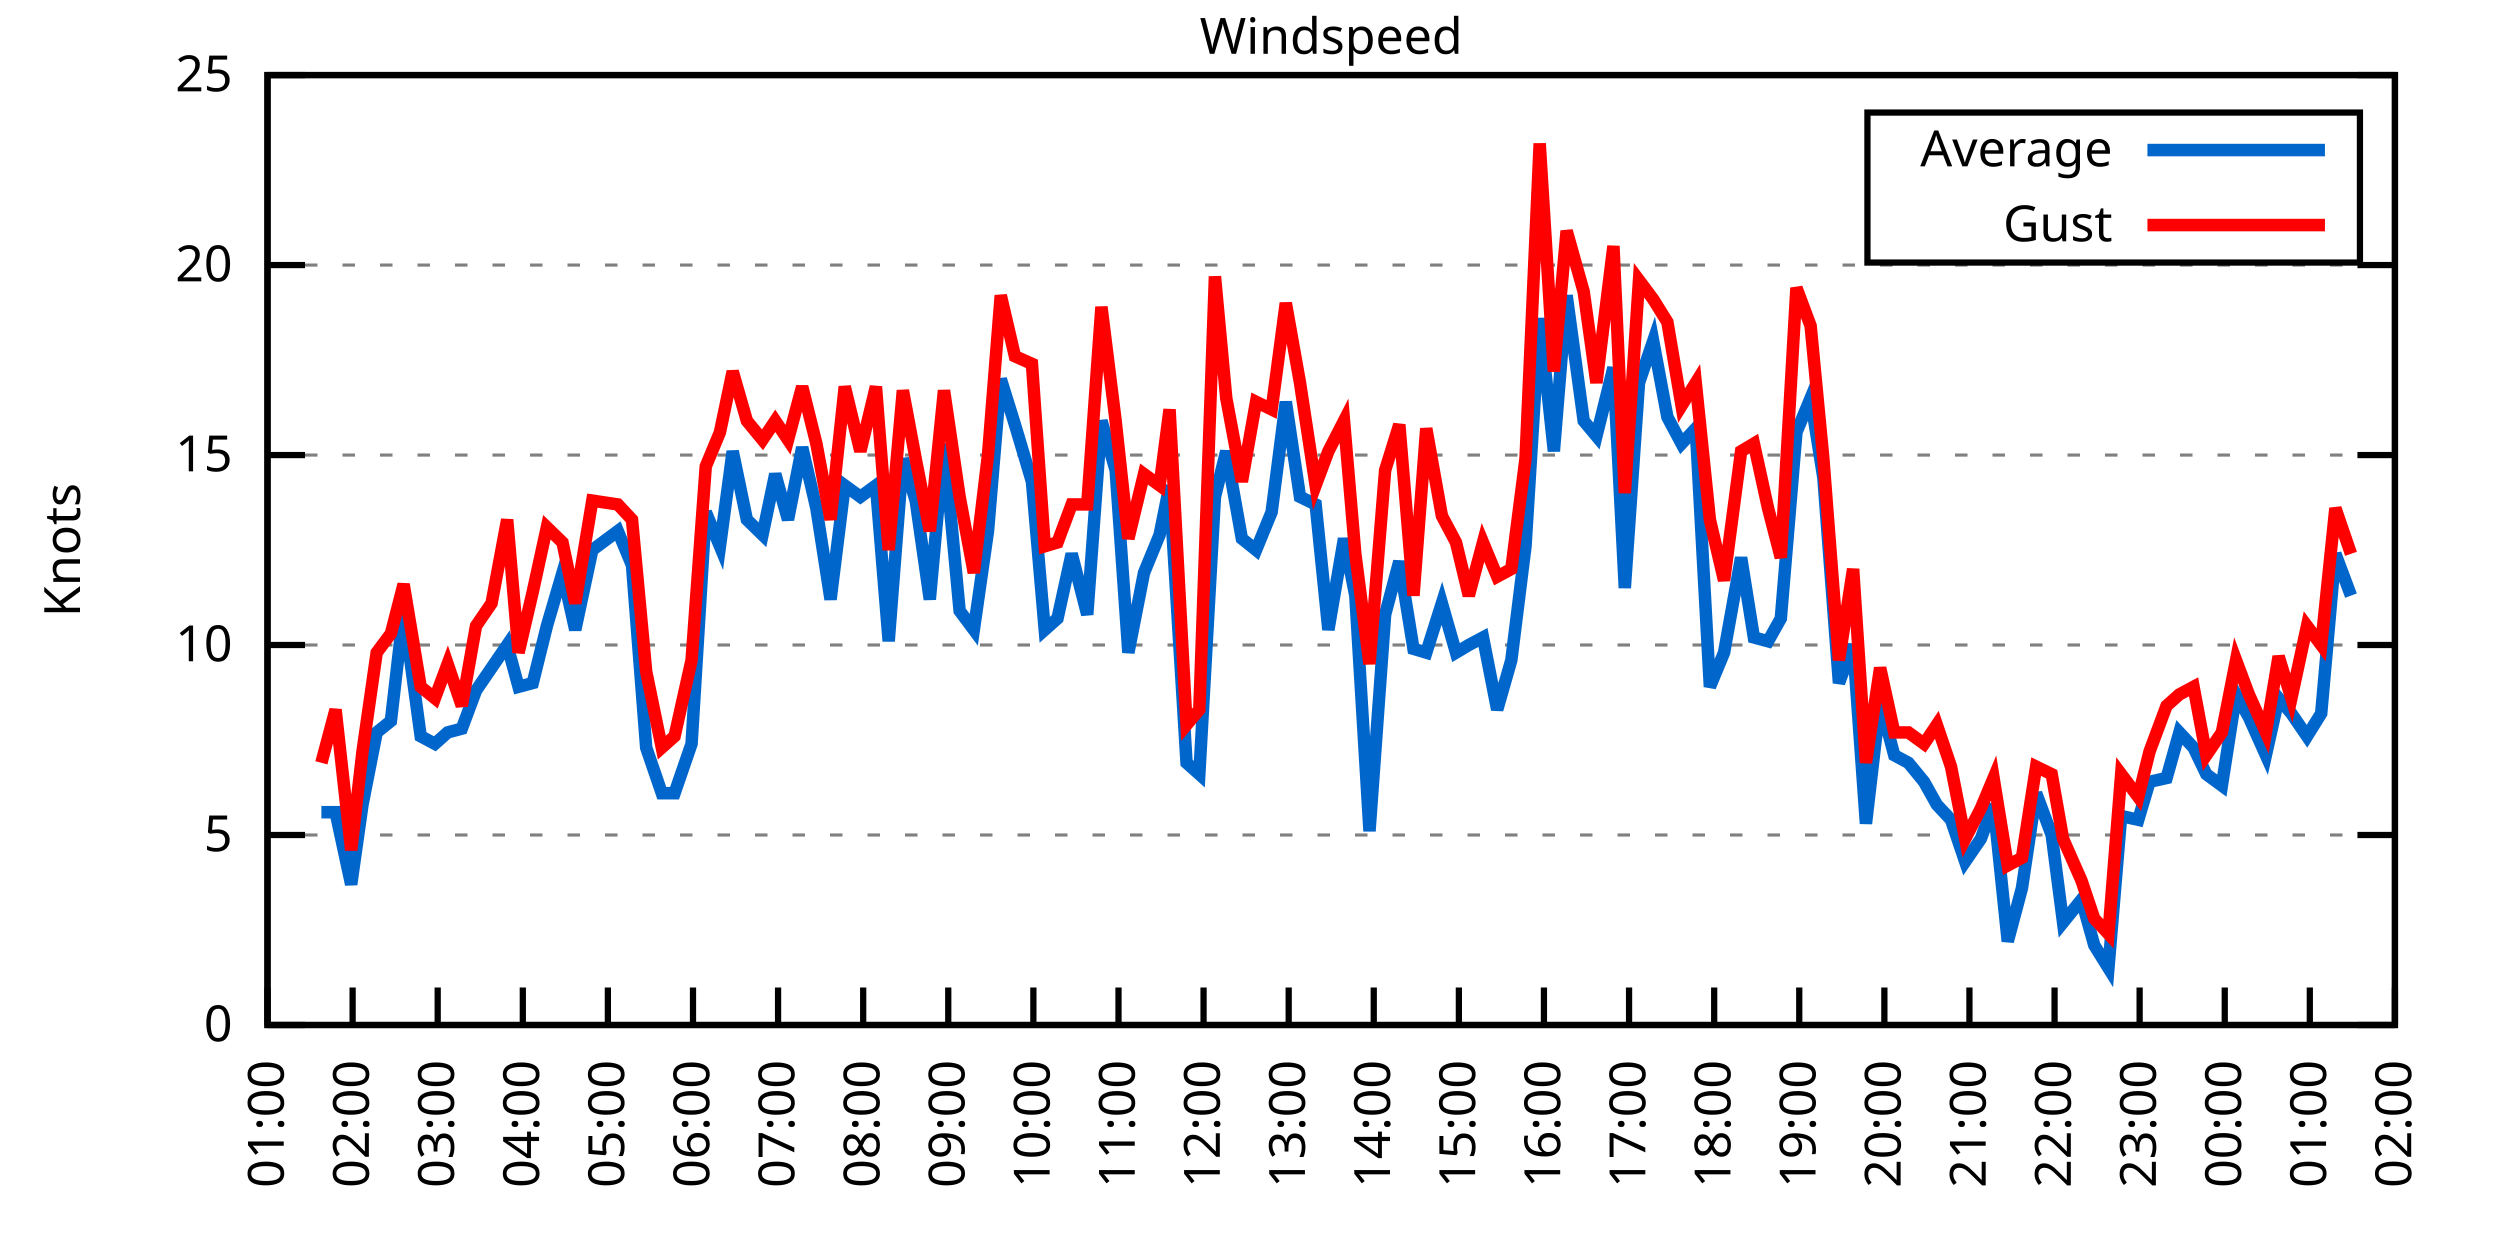
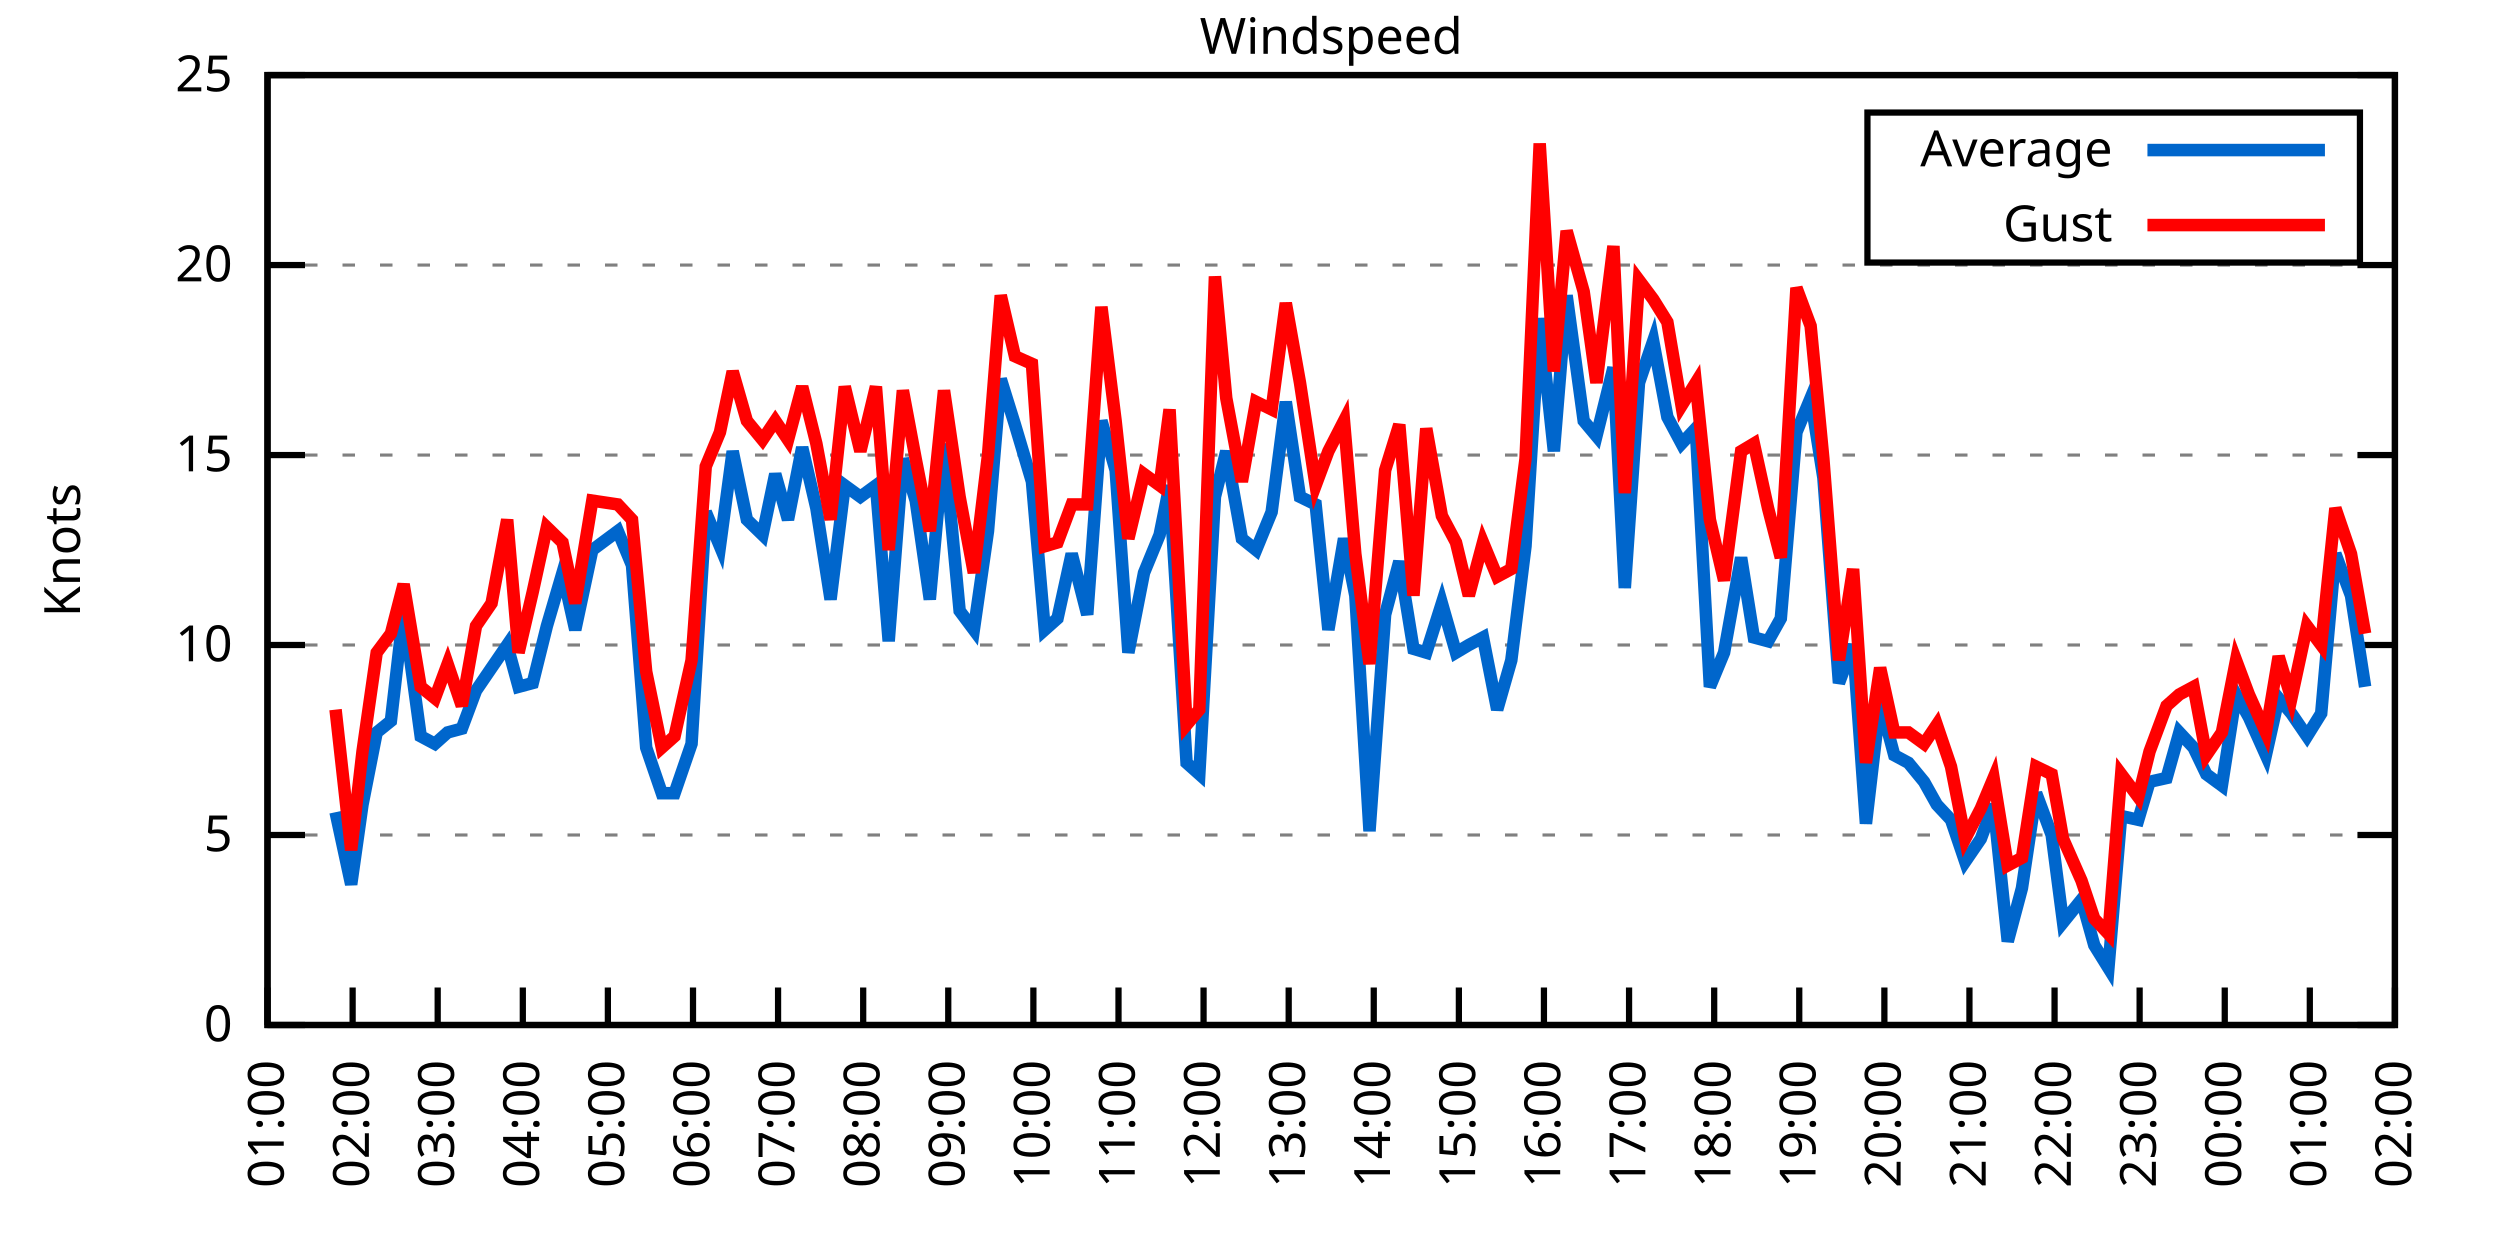
<svg xmlns="http://www.w3.org/2000/svg" xmlns:xlink="http://www.w3.org/1999/xlink" width="400" height="200" viewBox="0 0 400 200">
  <g id="gnuplot_canvas">
    <rect x="0" y="0" width="400" height="200" fill="none" />
    <defs>
      <circle id="gpDot" r="0.5" stroke-width="0.5" stroke="currentColor" />
      <path id="gpPt0" stroke-width="0.333" stroke="currentColor" d="M-1,0 h2 M0,-1 v2" />
      <path id="gpPt1" stroke-width="0.333" stroke="currentColor" d="M-1,-1 L1,1 M1,-1 L-1,1" />
      <path id="gpPt2" stroke-width="0.333" stroke="currentColor" d="M-1,0 L1,0 M0,-1 L0,1 M-1,-1 L1,1 M-1,1 L1,-1" />
      <rect id="gpPt3" stroke-width="0.333" stroke="currentColor" x="-1" y="-1" width="2" height="2" />
      <rect id="gpPt4" stroke-width="0.333" stroke="currentColor" fill="currentColor" x="-1" y="-1" width="2" height="2" />
      <circle id="gpPt5" stroke-width="0.333" stroke="currentColor" cx="0" cy="0" r="1" />
      <use xlink:href="#gpPt5" id="gpPt6" fill="currentColor" stroke="none" />
      <path id="gpPt7" stroke-width="0.333" stroke="currentColor" d="M0,-1.33 L-1.33,0.67 L1.33,0.67 z" />
      <use xlink:href="#gpPt7" id="gpPt8" fill="currentColor" stroke="none" />
      <use xlink:href="#gpPt7" id="gpPt9" stroke="currentColor" transform="rotate(180)" />
      <use xlink:href="#gpPt9" id="gpPt10" fill="currentColor" stroke="none" />
      <use xlink:href="#gpPt3" id="gpPt11" stroke="currentColor" transform="rotate(45)" />
      <use xlink:href="#gpPt11" id="gpPt12" fill="currentColor" stroke="none" />
      <path id="gpPt13" stroke-width="0.333" stroke="currentColor" d="M0,1.330 L1.265,0.411 L0.782,-1.067 L-0.782,-1.076 L-1.265,0.411 z" />
      <use xlink:href="#gpPt13" id="gpPt14" fill="currentColor" stroke="none" />
      <filter id="textbox" filterUnits="objectBoundingBox" x="0" y="0" height="1" width="1">
        <feFlood flood-color="white" flood-opacity="1" result="bgnd" />
        <feComposite in="SourceGraphic" in2="bgnd" operator="atop" />
      </filter>
      <filter id="greybox" filterUnits="objectBoundingBox" x="0" y="0" height="1" width="1">
        <feFlood flood-color="lightgrey" flood-opacity="1" result="grey" />
        <feComposite in="SourceGraphic" in2="grey" operator="atop" />
      </filter>
    </defs>
    <g fill="none" color="white" stroke="currentColor" stroke-width="1.00" stroke-linecap="butt" stroke-linejoin="miter">
</g>
    <g fill="none" color="black" stroke="currentColor" stroke-width="1.00" stroke-linecap="butt" stroke-linejoin="miter">
      <g stroke="none" shape-rendering="crispEdges">
        <polygon fill="rgb(255, 255, 255)" points="42.80,164.00 383.18,164.00 383.18,12.02 42.80,12.02 " />
      </g>
    </g>
    <g fill="none" color="black" stroke="currentColor" stroke-width="1.00" stroke-linecap="butt" stroke-linejoin="miter">
</g>
    <g fill="none" color="black" stroke="black" stroke-width="0.50" stroke-linecap="butt" stroke-linejoin="miter">
</g>
    <g fill="none" color="gray" stroke="currentColor" stroke-width="0.50" stroke-linecap="butt" stroke-linejoin="miter">
      <path stroke="gray" stroke-dasharray="2,4" class="gridline" d="M42.80,164.00 L383.19,164.00  " />
    </g>
    <g fill="none" color="gray" stroke="gray" stroke-width="1.00" stroke-linecap="butt" stroke-linejoin="miter">
</g>
    <g fill="none" color="black" stroke="currentColor" stroke-width="1.00" stroke-linecap="butt" stroke-linejoin="miter">
      <path stroke="black" d="M42.80,164.00 L48.80,164.00 M383.19,164.00 L377.19,164.00  " />
      <g transform="translate(37.20,166.60)" stroke="none" fill="black" font-family="Sans" font-size="8.00" text-anchor="end">
        <text>
          <tspan font-family="Sans"> 0</tspan>
        </text>
      </g>
    </g>
    <g fill="none" color="black" stroke="currentColor" stroke-width="1.00" stroke-linecap="butt" stroke-linejoin="miter">
</g>
    <g fill="none" color="black" stroke="black" stroke-width="0.50" stroke-linecap="butt" stroke-linejoin="miter">
</g>
    <g fill="none" color="gray" stroke="currentColor" stroke-width="0.50" stroke-linecap="butt" stroke-linejoin="miter">
      <path stroke="gray" stroke-dasharray="2,4" class="gridline" d="M42.80,133.60 L383.19,133.60  " />
    </g>
    <g fill="none" color="gray" stroke="gray" stroke-width="1.00" stroke-linecap="butt" stroke-linejoin="miter">
</g>
    <g fill="none" color="black" stroke="currentColor" stroke-width="1.00" stroke-linecap="butt" stroke-linejoin="miter">
      <path stroke="black" d="M42.80,133.60 L48.80,133.60 M383.19,133.60 L377.19,133.60  " />
      <g transform="translate(37.20,136.20)" stroke="none" fill="black" font-family="Sans" font-size="8.00" text-anchor="end">
        <text>
          <tspan font-family="Sans"> 5</tspan>
        </text>
      </g>
    </g>
    <g fill="none" color="black" stroke="currentColor" stroke-width="1.00" stroke-linecap="butt" stroke-linejoin="miter">
</g>
    <g fill="none" color="black" stroke="black" stroke-width="0.50" stroke-linecap="butt" stroke-linejoin="miter">
</g>
    <g fill="none" color="gray" stroke="currentColor" stroke-width="0.50" stroke-linecap="butt" stroke-linejoin="miter">
      <path stroke="gray" stroke-dasharray="2,4" class="gridline" d="M42.80,103.20 L383.19,103.20  " />
    </g>
    <g fill="none" color="gray" stroke="gray" stroke-width="1.00" stroke-linecap="butt" stroke-linejoin="miter">
</g>
    <g fill="none" color="black" stroke="currentColor" stroke-width="1.00" stroke-linecap="butt" stroke-linejoin="miter">
      <path stroke="black" d="M42.80,103.20 L48.80,103.20 M383.19,103.20 L377.19,103.20  " />
      <g transform="translate(37.20,105.80)" stroke="none" fill="black" font-family="Sans" font-size="8.00" text-anchor="end">
        <text>
          <tspan font-family="Sans"> 10</tspan>
        </text>
      </g>
    </g>
    <g fill="none" color="black" stroke="currentColor" stroke-width="1.00" stroke-linecap="butt" stroke-linejoin="miter">
</g>
    <g fill="none" color="black" stroke="black" stroke-width="0.50" stroke-linecap="butt" stroke-linejoin="miter">
</g>
    <g fill="none" color="gray" stroke="currentColor" stroke-width="0.50" stroke-linecap="butt" stroke-linejoin="miter">
      <path stroke="gray" stroke-dasharray="2,4" class="gridline" d="M42.80,72.81 L383.19,72.81  " />
    </g>
    <g fill="none" color="gray" stroke="gray" stroke-width="1.00" stroke-linecap="butt" stroke-linejoin="miter">
</g>
    <g fill="none" color="black" stroke="currentColor" stroke-width="1.00" stroke-linecap="butt" stroke-linejoin="miter">
      <path stroke="black" d="M42.80,72.81 L48.80,72.81 M383.19,72.81 L377.19,72.81  " />
      <g transform="translate(37.20,75.41)" stroke="none" fill="black" font-family="Sans" font-size="8.00" text-anchor="end">
        <text>
          <tspan font-family="Sans"> 15</tspan>
        </text>
      </g>
    </g>
    <g fill="none" color="black" stroke="currentColor" stroke-width="1.00" stroke-linecap="butt" stroke-linejoin="miter">
</g>
    <g fill="none" color="black" stroke="black" stroke-width="0.50" stroke-linecap="butt" stroke-linejoin="miter">
</g>
    <g fill="none" color="gray" stroke="currentColor" stroke-width="0.50" stroke-linecap="butt" stroke-linejoin="miter">
      <path stroke="gray" stroke-dasharray="2,4" class="gridline" d="M42.80,42.41 L383.19,42.41  " />
    </g>
    <g fill="none" color="gray" stroke="gray" stroke-width="1.00" stroke-linecap="butt" stroke-linejoin="miter">
</g>
    <g fill="none" color="black" stroke="currentColor" stroke-width="1.00" stroke-linecap="butt" stroke-linejoin="miter">
      <path stroke="black" d="M42.80,42.41 L48.80,42.41 M383.19,42.41 L377.19,42.41  " />
      <g transform="translate(37.20,45.01)" stroke="none" fill="black" font-family="Sans" font-size="8.00" text-anchor="end">
        <text>
          <tspan font-family="Sans"> 20</tspan>
        </text>
      </g>
    </g>
    <g fill="none" color="black" stroke="currentColor" stroke-width="1.00" stroke-linecap="butt" stroke-linejoin="miter">
</g>
    <g fill="none" color="black" stroke="black" stroke-width="0.50" stroke-linecap="butt" stroke-linejoin="miter">
</g>
    <g fill="none" color="gray" stroke="currentColor" stroke-width="0.50" stroke-linecap="butt" stroke-linejoin="miter">
      <path stroke="gray" stroke-dasharray="2,4" class="gridline" d="M42.80,12.01 L383.19,12.01  " />
    </g>
    <g fill="none" color="gray" stroke="gray" stroke-width="1.00" stroke-linecap="butt" stroke-linejoin="miter">
</g>
    <g fill="none" color="black" stroke="currentColor" stroke-width="1.00" stroke-linecap="butt" stroke-linejoin="miter">
      <path stroke="black" d="M42.80,12.01 L48.80,12.01 M383.19,12.01 L377.19,12.01  " />
      <g transform="translate(37.20,14.61)" stroke="none" fill="black" font-family="Sans" font-size="8.00" text-anchor="end">
        <text>
          <tspan font-family="Sans"> 25</tspan>
        </text>
      </g>
    </g>
    <g fill="none" color="black" stroke="currentColor" stroke-width="1.00" stroke-linecap="butt" stroke-linejoin="miter">
      <path stroke="black" d="M42.80,164.00 L42.80,158.00  " />
      <g transform="translate(45.40,169.60) rotate(270.00)" stroke="none" fill="black" font-family="Sans" font-size="8.00" text-anchor="end">
        <text>
          <tspan font-family="Sans">01:00</tspan>
        </text>
      </g>
    </g>
    <g fill="none" color="black" stroke="currentColor" stroke-width="1.00" stroke-linecap="butt" stroke-linejoin="miter">
      <path stroke="black" d="M56.42,164.00 L56.42,158.00  " />
      <g transform="translate(59.02,169.60) rotate(270.00)" stroke="none" fill="black" font-family="Sans" font-size="8.00" text-anchor="end">
        <text>
          <tspan font-family="Sans">02:00</tspan>
        </text>
      </g>
    </g>
    <g fill="none" color="black" stroke="currentColor" stroke-width="1.00" stroke-linecap="butt" stroke-linejoin="miter">
      <path stroke="black" d="M70.03,164.00 L70.03,158.00  " />
      <g transform="translate(72.63,169.60) rotate(270.00)" stroke="none" fill="black" font-family="Sans" font-size="8.00" text-anchor="end">
        <text>
          <tspan font-family="Sans">03:00</tspan>
        </text>
      </g>
    </g>
    <g fill="none" color="black" stroke="currentColor" stroke-width="1.00" stroke-linecap="butt" stroke-linejoin="miter">
      <path stroke="black" d="M83.65,164.00 L83.65,158.00  " />
      <g transform="translate(86.25,169.60) rotate(270.00)" stroke="none" fill="black" font-family="Sans" font-size="8.00" text-anchor="end">
        <text>
          <tspan font-family="Sans">04:00</tspan>
        </text>
      </g>
    </g>
    <g fill="none" color="black" stroke="currentColor" stroke-width="1.00" stroke-linecap="butt" stroke-linejoin="miter">
      <path stroke="black" d="M97.26,164.00 L97.26,158.00  " />
      <g transform="translate(99.86,169.60) rotate(270.00)" stroke="none" fill="black" font-family="Sans" font-size="8.00" text-anchor="end">
        <text>
          <tspan font-family="Sans">05:00</tspan>
        </text>
      </g>
    </g>
    <g fill="none" color="black" stroke="currentColor" stroke-width="1.00" stroke-linecap="butt" stroke-linejoin="miter">
      <path stroke="black" d="M110.88,164.00 L110.88,158.00  " />
      <g transform="translate(113.48,169.60) rotate(270.00)" stroke="none" fill="black" font-family="Sans" font-size="8.00" text-anchor="end">
        <text>
          <tspan font-family="Sans">06:00</tspan>
        </text>
      </g>
    </g>
    <g fill="none" color="black" stroke="currentColor" stroke-width="1.00" stroke-linecap="butt" stroke-linejoin="miter">
      <path stroke="black" d="M124.49,164.00 L124.49,158.00  " />
      <g transform="translate(127.09,169.60) rotate(270.00)" stroke="none" fill="black" font-family="Sans" font-size="8.00" text-anchor="end">
        <text>
          <tspan font-family="Sans">07:00</tspan>
        </text>
      </g>
    </g>
    <g fill="none" color="black" stroke="currentColor" stroke-width="1.00" stroke-linecap="butt" stroke-linejoin="miter">
      <path stroke="black" d="M138.11,164.00 L138.11,158.00  " />
      <g transform="translate(140.71,169.60) rotate(270.00)" stroke="none" fill="black" font-family="Sans" font-size="8.00" text-anchor="end">
        <text>
          <tspan font-family="Sans">08:00</tspan>
        </text>
      </g>
    </g>
    <g fill="none" color="black" stroke="currentColor" stroke-width="1.00" stroke-linecap="butt" stroke-linejoin="miter">
      <path stroke="black" d="M151.72,164.00 L151.72,158.00  " />
      <g transform="translate(154.32,169.60) rotate(270.00)" stroke="none" fill="black" font-family="Sans" font-size="8.00" text-anchor="end">
        <text>
          <tspan font-family="Sans">09:00</tspan>
        </text>
      </g>
    </g>
    <g fill="none" color="black" stroke="currentColor" stroke-width="1.00" stroke-linecap="butt" stroke-linejoin="miter">
      <path stroke="black" d="M165.34,164.00 L165.34,158.00  " />
      <g transform="translate(167.94,169.60) rotate(270.00)" stroke="none" fill="black" font-family="Sans" font-size="8.00" text-anchor="end">
        <text>
          <tspan font-family="Sans">10:00</tspan>
        </text>
      </g>
    </g>
    <g fill="none" color="black" stroke="currentColor" stroke-width="1.00" stroke-linecap="butt" stroke-linejoin="miter">
      <path stroke="black" d="M178.96,164.00 L178.96,158.00  " />
      <g transform="translate(181.56,169.60) rotate(270.00)" stroke="none" fill="black" font-family="Sans" font-size="8.00" text-anchor="end">
        <text>
          <tspan font-family="Sans">11:00</tspan>
        </text>
      </g>
    </g>
    <g fill="none" color="black" stroke="currentColor" stroke-width="1.00" stroke-linecap="butt" stroke-linejoin="miter">
      <path stroke="black" d="M192.57,164.00 L192.57,158.00  " />
      <g transform="translate(195.17,169.60) rotate(270.00)" stroke="none" fill="black" font-family="Sans" font-size="8.00" text-anchor="end">
        <text>
          <tspan font-family="Sans">12:00</tspan>
        </text>
      </g>
    </g>
    <g fill="none" color="black" stroke="currentColor" stroke-width="1.00" stroke-linecap="butt" stroke-linejoin="miter">
      <path stroke="black" d="M206.19,164.00 L206.19,158.00  " />
      <g transform="translate(208.79,169.60) rotate(270.00)" stroke="none" fill="black" font-family="Sans" font-size="8.00" text-anchor="end">
        <text>
          <tspan font-family="Sans">13:00</tspan>
        </text>
      </g>
    </g>
    <g fill="none" color="black" stroke="currentColor" stroke-width="1.00" stroke-linecap="butt" stroke-linejoin="miter">
      <path stroke="black" d="M219.80,164.00 L219.80,158.00  " />
      <g transform="translate(222.40,169.60) rotate(270.00)" stroke="none" fill="black" font-family="Sans" font-size="8.00" text-anchor="end">
        <text>
          <tspan font-family="Sans">14:00</tspan>
        </text>
      </g>
    </g>
    <g fill="none" color="black" stroke="currentColor" stroke-width="1.00" stroke-linecap="butt" stroke-linejoin="miter">
      <path stroke="black" d="M233.42,164.00 L233.42,158.00  " />
      <g transform="translate(236.02,169.60) rotate(270.00)" stroke="none" fill="black" font-family="Sans" font-size="8.00" text-anchor="end">
        <text>
          <tspan font-family="Sans">15:00</tspan>
        </text>
      </g>
    </g>
    <g fill="none" color="black" stroke="currentColor" stroke-width="1.00" stroke-linecap="butt" stroke-linejoin="miter">
      <path stroke="black" d="M247.03,164.00 L247.03,158.00  " />
      <g transform="translate(249.63,169.60) rotate(270.00)" stroke="none" fill="black" font-family="Sans" font-size="8.00" text-anchor="end">
        <text>
          <tspan font-family="Sans">16:00</tspan>
        </text>
      </g>
    </g>
    <g fill="none" color="black" stroke="currentColor" stroke-width="1.00" stroke-linecap="butt" stroke-linejoin="miter">
      <path stroke="black" d="M260.65,164.00 L260.65,158.00  " />
      <g transform="translate(263.25,169.60) rotate(270.00)" stroke="none" fill="black" font-family="Sans" font-size="8.00" text-anchor="end">
        <text>
          <tspan font-family="Sans">17:00</tspan>
        </text>
      </g>
    </g>
    <g fill="none" color="black" stroke="currentColor" stroke-width="1.00" stroke-linecap="butt" stroke-linejoin="miter">
      <path stroke="black" d="M274.27,164.00 L274.27,158.00  " />
      <g transform="translate(276.87,169.60) rotate(270.00)" stroke="none" fill="black" font-family="Sans" font-size="8.00" text-anchor="end">
        <text>
          <tspan font-family="Sans">18:00</tspan>
        </text>
      </g>
    </g>
    <g fill="none" color="black" stroke="currentColor" stroke-width="1.00" stroke-linecap="butt" stroke-linejoin="miter">
      <path stroke="black" d="M287.88,164.00 L287.88,158.00  " />
      <g transform="translate(290.48,169.60) rotate(270.00)" stroke="none" fill="black" font-family="Sans" font-size="8.00" text-anchor="end">
        <text>
          <tspan font-family="Sans">19:00</tspan>
        </text>
      </g>
    </g>
    <g fill="none" color="black" stroke="currentColor" stroke-width="1.00" stroke-linecap="butt" stroke-linejoin="miter">
      <path stroke="black" d="M301.50,164.00 L301.50,158.00  " />
      <g transform="translate(304.10,169.60) rotate(270.00)" stroke="none" fill="black" font-family="Sans" font-size="8.00" text-anchor="end">
        <text>
          <tspan font-family="Sans">20:00</tspan>
        </text>
      </g>
    </g>
    <g fill="none" color="black" stroke="currentColor" stroke-width="1.00" stroke-linecap="butt" stroke-linejoin="miter">
      <path stroke="black" d="M315.11,164.00 L315.11,158.00  " />
      <g transform="translate(317.71,169.60) rotate(270.00)" stroke="none" fill="black" font-family="Sans" font-size="8.00" text-anchor="end">
        <text>
          <tspan font-family="Sans">21:00</tspan>
        </text>
      </g>
    </g>
    <g fill="none" color="black" stroke="currentColor" stroke-width="1.00" stroke-linecap="butt" stroke-linejoin="miter">
      <path stroke="black" d="M328.73,164.00 L328.73,158.00  " />
      <g transform="translate(331.33,169.60) rotate(270.00)" stroke="none" fill="black" font-family="Sans" font-size="8.00" text-anchor="end">
        <text>
          <tspan font-family="Sans">22:00</tspan>
        </text>
      </g>
    </g>
    <g fill="none" color="black" stroke="currentColor" stroke-width="1.00" stroke-linecap="butt" stroke-linejoin="miter">
      <path stroke="black" d="M342.34,164.00 L342.34,158.00  " />
      <g transform="translate(344.94,169.60) rotate(270.00)" stroke="none" fill="black" font-family="Sans" font-size="8.00" text-anchor="end">
        <text>
          <tspan font-family="Sans">23:00</tspan>
        </text>
      </g>
    </g>
    <g fill="none" color="black" stroke="currentColor" stroke-width="1.00" stroke-linecap="butt" stroke-linejoin="miter">
      <path stroke="black" d="M355.96,164.00 L355.96,158.00  " />
      <g transform="translate(358.56,169.60) rotate(270.00)" stroke="none" fill="black" font-family="Sans" font-size="8.00" text-anchor="end">
        <text>
          <tspan font-family="Sans">00:00</tspan>
        </text>
      </g>
    </g>
    <g fill="none" color="black" stroke="currentColor" stroke-width="1.00" stroke-linecap="butt" stroke-linejoin="miter">
      <path stroke="black" d="M369.57,164.00 L369.57,158.00  " />
      <g transform="translate(372.17,169.60) rotate(270.00)" stroke="none" fill="black" font-family="Sans" font-size="8.00" text-anchor="end">
        <text>
          <tspan font-family="Sans">01:00</tspan>
        </text>
      </g>
    </g>
    <g fill="none" color="black" stroke="currentColor" stroke-width="1.00" stroke-linecap="butt" stroke-linejoin="miter">
      <path stroke="black" d="M383.19,164.00 L383.19,158.00  " />
      <g transform="translate(385.79,169.60) rotate(270.00)" stroke="none" fill="black" font-family="Sans" font-size="8.00" text-anchor="end">
        <text>
          <tspan font-family="Sans">02:00</tspan>
        </text>
      </g>
    </g>
    <g fill="none" color="black" stroke="currentColor" stroke-width="1.00" stroke-linecap="butt" stroke-linejoin="miter">
</g>
    <g fill="none" color="black" stroke="currentColor" stroke-width="1.00" stroke-linecap="butt" stroke-linejoin="miter">
      <path stroke="black" d="M42.80,12.01 L42.80,164.00 L383.19,164.00 L383.19,12.01 L42.80,12.01 Z  " />
    </g>
    <g fill="none" color="black" stroke="currentColor" stroke-width="1.00" stroke-linecap="butt" stroke-linejoin="miter">
</g>
    <g fill="none" color="black" stroke="currentColor" stroke-width="1.00" stroke-linecap="butt" stroke-linejoin="miter">
      <path stroke="black" d="M298.79,42.01 L298.79,18.01 L377.59,18.01 L377.59,42.01 L298.79,42.01 Z  " />
    </g>
    <g id="Windspeed_plot_1">
      <g fill="none" color="white" stroke="black" stroke-width="2.00" stroke-linecap="butt" stroke-linejoin="miter">
</g>
      <g fill="none" color="black" stroke="currentColor" stroke-width="2.00" stroke-linecap="butt" stroke-linejoin="miter">
        <g transform="translate(337.99,26.61)" stroke="none" fill="black" font-family="Sans" font-size="8.00" text-anchor="end">
          <text>
            <tspan font-family="Sans">Average</tspan>
          </text>
        </g>
      </g>
      <g fill="none" color="black" stroke="currentColor" stroke-width="2.00" stroke-linecap="butt" stroke-linejoin="miter">
-         <path stroke="rgb(  0, 102, 204)" d="M343.59,24.01 L371.99,24.01 M51.42,129.95 L53.69,129.95 L56.19,141.51 L58.00,128.74 L60.27,117.19 L62.54,115.36   L64.58,97.73 L67.31,117.80 L69.58,119.01 L71.62,117.19 L73.89,116.58 L76.16,110.50 L78.65,106.85 L81.15,103.20   L82.97,109.89 L85.24,109.28 L87.50,100.16 L90.00,91.65 L92.04,100.77 L94.77,88.00 L98.85,84.97 L101.12,90.44   L103.39,119.62 L105.89,126.91 L107.93,126.91 L110.65,119.01 L112.92,81.93 L115.19,87.40 L117.23,72.20 L119.50,83.14   L122.00,85.57 L124.04,75.85 L126.08,83.14 L128.35,71.59 L130.62,81.32 L132.89,95.91 L135.16,77.67 L137.66,79.49   L140.15,77.67 L142.19,102.60 L144.46,73.41 L146.51,80.10 L148.77,95.91 L151.04,70.98 L153.54,97.73 L155.81,100.77   L158.08,84.97 L160.12,60.65 L162.39,67.94 L165.11,77.06 L167.16,100.77 L169.20,98.95 L171.47,88.61 L173.96,98.34   L176.23,67.33 L178.50,75.24 L180.54,104.42 L183.04,91.65 L185.54,85.57 L187.13,77.67 L189.85,122.05 L191.89,123.87   L194.39,79.49 L196.20,72.20 L198.70,86.18 L200.97,88.00 L203.46,81.93 L205.73,64.29 L208.00,79.49 L210.50,80.71   L212.54,100.77 L215.04,86.18 L216.85,95.30 L219.12,132.99 L221.62,98.34 L223.89,89.83 L226.16,103.81 L228.20,104.42   L230.70,96.52 L232.96,104.42 L235.01,103.20 L237.28,101.99 L239.55,113.54 L241.81,105.64 L244.08,87.40 L246.35,50.92   L248.62,72.20 L250.66,47.27 L253.39,67.33 L255.43,69.77 L258.15,58.82 L259.97,94.08 L262.24,61.25 L264.51,54.57   L266.78,66.73 L269.05,70.98 L271.32,68.55 L273.58,109.89 L275.85,104.42 L278.58,89.22 L280.62,101.99 L282.89,102.60   L284.93,98.95 L287.43,69.16 L289.70,63.69 L291.74,76.45 L294.23,109.28 L296.50,103.20 L298.55,131.78 L300.82,112.32   L303.08,120.83 L305.35,122.05 L307.85,125.09 L309.89,128.74 L312.16,131.17 L314.43,137.86 L316.93,134.21 L318.97,128.74   L321.24,150.62 L323.51,142.11 L325.78,126.91 L328.27,133.60 L330.09,147.59 L333.04,143.94 L335.08,151.23 L337.35,154.88   L339.39,130.56 L342.12,131.17 L343.93,125.09 L346.65,124.48 L348.70,117.19 L350.97,119.62 L353.01,123.87 L355.50,125.70   L357.77,111.11 L359.82,114.76 L362.54,120.83 L364.58,111.72 L366.62,114.15 L369.12,117.80 L371.39,114.15 L373.66,88.61   L376.16,95.30  " />
+         <path stroke="rgb(  0, 102, 204)" d="M343.59,24.01 L371.99,24.01 M53.69,129.95 L56.19,141.51 L58.00,128.74 L60.27,117.19 L62.54,115.36 L64.58,97.73   L67.31,117.80 L69.58,119.01 L71.62,117.19 L73.89,116.58 L76.16,110.50 L78.65,106.85 L81.15,103.20 L82.97,109.89   L85.24,109.28 L87.50,100.16 L90.00,91.65 L92.04,100.77 L94.77,88.00 L98.85,84.97 L101.12,90.44 L103.39,119.62   L105.89,126.91 L107.93,126.91 L110.65,119.01 L112.92,81.93 L115.19,87.40 L117.23,72.20 L119.50,83.14 L122.00,85.57   L124.04,75.85 L126.08,83.14 L128.35,71.59 L130.62,81.32 L132.89,95.91 L135.16,77.67 L137.66,79.49 L140.15,77.67   L142.19,102.60 L144.46,73.41 L146.51,80.10 L148.77,95.91 L151.04,70.98 L153.54,97.73 L155.81,100.77 L158.08,84.97   L160.12,60.65 L162.39,67.94 L165.11,77.06 L167.16,100.77 L169.20,98.95 L171.47,88.61 L173.96,98.34 L176.23,67.33   L178.50,75.24 L180.54,104.42 L183.04,91.65 L185.54,85.57 L187.13,77.67 L189.85,122.05 L191.89,123.87 L194.39,79.49   L196.20,72.20 L198.70,86.18 L200.97,88.00 L203.46,81.93 L205.73,64.29 L208.00,79.49 L210.50,80.71 L212.54,100.77   L215.04,86.18 L216.85,95.30 L219.12,132.99 L221.62,98.34 L223.89,89.83 L226.16,103.81 L228.20,104.42 L230.70,96.52   L232.96,104.42 L235.01,103.20 L237.28,101.99 L239.55,113.54 L241.81,105.64 L244.08,87.40 L246.35,50.92 L248.62,72.20   L250.66,47.27 L253.39,67.33 L255.43,69.77 L258.15,58.82 L259.97,94.08 L262.24,61.25 L264.51,54.57 L266.78,66.73   L269.05,70.98 L271.32,68.55 L273.58,109.89 L275.85,104.42 L278.58,89.22 L280.62,101.99 L282.89,102.60 L284.93,98.95   L287.43,69.16 L289.70,63.69 L291.74,76.45 L294.23,109.28 L296.50,103.20 L298.55,131.78 L300.82,112.32 L303.08,120.83   L305.35,122.05 L307.85,125.09 L309.89,128.74 L312.16,131.17 L314.43,137.86 L316.93,134.21 L318.97,128.74 L321.24,150.62   L323.51,142.11 L325.78,126.91 L328.27,133.60 L330.09,147.59 L333.04,143.94 L335.08,151.23 L337.35,154.88 L339.39,130.56   L342.12,131.17 L343.93,125.09 L346.65,124.48 L348.70,117.19 L350.97,119.62 L353.01,123.87 L355.50,125.70 L357.77,111.11   L359.82,114.76 L362.54,120.83 L364.58,111.72 L366.62,114.15 L369.12,117.80 L371.39,114.15 L373.66,88.61 L376.16,95.30   L378.42,109.89  " />
      </g>
    </g>
    <g id="Windspeed_plot_2">
      <g fill="none" color="black" stroke="currentColor" stroke-width="2.00" stroke-linecap="butt" stroke-linejoin="miter">
        <g transform="translate(337.99,38.61)" stroke="none" fill="black" font-family="Sans" font-size="8.00" text-anchor="end">
          <text>
            <tspan font-family="Sans">Gust</tspan>
          </text>
        </g>
      </g>
      <g fill="none" color="black" stroke="currentColor" stroke-width="2.00" stroke-linecap="butt" stroke-linejoin="miter">
-         <path stroke="rgb(255,   0,   0)" d="M343.59,36.01 L371.99,36.01 M51.42,122.05 L53.69,113.54 L56.19,136.03 L58.00,120.23 L60.27,104.42 L62.54,101.38   L64.58,93.48 L67.31,109.89 L69.58,111.72 L71.62,106.24 L73.89,112.93 L76.16,100.16 L78.65,96.52 L81.15,83.14   L82.97,104.42 L85.24,94.69 L87.50,84.36 L90.00,86.79 L92.04,96.52 L94.77,80.10 L98.85,80.71 L101.12,83.14   L103.39,107.46 L105.89,119.62 L107.93,117.80 L110.65,105.64 L112.92,74.63 L115.19,69.16 L117.23,59.43 L119.50,67.33   L122.00,70.37 L124.04,67.33 L126.08,70.37 L128.35,61.86 L130.62,70.98 L132.89,83.14 L135.16,61.86 L137.66,72.20   L140.15,61.86 L142.19,88.00 L144.46,62.47 L146.51,73.41 L148.77,84.97 L151.04,62.47 L153.54,79.49 L155.81,91.65   L158.08,72.81 L160.12,47.27 L162.39,57.00 L165.11,58.21 L167.16,87.40 L169.20,86.79 L171.47,80.71 L173.96,80.71   L176.23,49.10 L178.50,67.33 L180.54,86.18 L183.04,75.85 L185.54,77.67 L187.13,65.51 L189.85,115.97 L191.89,113.54   L194.39,44.23 L196.20,63.69 L198.70,77.06 L200.97,64.29 L203.46,65.51 L205.73,48.49 L208.00,61.25 L210.50,77.67   L212.54,72.20 L215.04,67.33 L216.85,88.61 L219.12,106.24 L221.62,75.24 L223.89,67.94 L226.16,95.30 L228.20,68.55   L230.70,82.53 L232.96,86.79 L235.01,95.30 L237.28,86.79 L239.55,92.26 L241.81,91.04 L244.08,73.41 L246.35,22.95   L248.62,59.43 L250.66,36.94 L253.39,46.66 L255.43,61.25 L258.15,39.37 L259.97,78.89 L262.24,44.84 L264.51,47.88   L266.78,51.53 L269.05,64.90 L271.32,61.25 L273.58,83.14 L275.85,92.87 L278.58,72.20 L280.62,70.98 L282.89,81.32   L284.93,89.22 L287.43,46.06 L289.70,52.14 L291.74,73.41 L294.23,105.64 L296.50,91.04 L298.55,122.05 L300.82,106.85   L303.08,117.19 L305.35,117.19 L307.85,119.01 L309.89,115.97 L312.16,122.66 L314.43,134.21 L316.93,129.35 L318.97,124.48   L321.24,138.47 L323.51,137.25 L325.78,122.66 L328.27,123.87 L330.09,134.21 L333.04,140.90 L335.08,146.98 L337.35,149.41   L339.39,123.87 L342.12,127.52 L343.93,120.23 L346.65,112.93 L348.70,111.11 L350.97,109.89 L353.01,120.83 L355.50,117.19   L357.77,105.64 L359.82,111.11 L362.54,117.19 L364.58,105.03 L366.62,111.72 L369.12,100.16 L371.39,103.20 L373.66,81.32   L376.16,88.61  " />
+         <path stroke="rgb(255,   0,   0)" d="M343.59,36.01 L371.99,36.01 M53.69,113.54 L56.19,136.03 L58.00,120.23 L60.27,104.42 L62.54,101.38 L64.58,93.48   L67.31,109.89 L69.58,111.72 L71.62,106.24 L73.89,112.93 L76.16,100.16 L78.65,96.52 L81.15,83.14 L82.97,104.42   L85.24,94.69 L87.50,84.36 L90.00,86.79 L92.04,96.52 L94.77,80.10 L98.85,80.71 L101.12,83.14 L103.39,107.46   L105.89,119.62 L107.93,117.80 L110.65,105.64 L112.92,74.63 L115.19,69.16 L117.23,59.43 L119.50,67.33 L122.00,70.37   L124.04,67.33 L126.08,70.37 L128.35,61.86 L130.62,70.98 L132.89,83.14 L135.16,61.86 L137.66,72.20 L140.15,61.86   L142.19,88.00 L144.46,62.47 L146.51,73.41 L148.77,84.97 L151.04,62.47 L153.54,79.49 L155.81,91.65 L158.08,72.81   L160.12,47.27 L162.39,57.00 L165.11,58.21 L167.16,87.40 L169.20,86.79 L171.47,80.71 L173.96,80.71 L176.23,49.10   L178.50,67.33 L180.54,86.18 L183.04,75.85 L185.54,77.67 L187.13,65.51 L189.85,115.97 L191.89,113.54 L194.39,44.23   L196.20,63.69 L198.70,77.06 L200.97,64.29 L203.46,65.51 L205.73,48.49 L208.00,61.25 L210.50,77.67 L212.54,72.20   L215.04,67.33 L216.85,88.61 L219.12,106.24 L221.62,75.24 L223.89,67.94 L226.16,95.30 L228.20,68.55 L230.70,82.53   L232.96,86.79 L235.01,95.30 L237.28,86.79 L239.55,92.26 L241.81,91.04 L244.08,73.41 L246.35,22.95 L248.62,59.43   L250.66,36.94 L253.39,46.66 L255.43,61.25 L258.15,39.37 L259.97,78.89 L262.24,44.84 L264.51,47.88 L266.78,51.53   L269.05,64.90 L271.32,61.25 L273.58,83.14 L275.85,92.87 L278.58,72.20 L280.62,70.98 L282.89,81.32 L284.93,89.22   L287.43,46.06 L289.70,52.14 L291.74,73.41 L294.23,105.64 L296.50,91.04 L298.55,122.05 L300.82,106.85 L303.08,117.19   L305.35,117.19 L307.85,119.01 L309.89,115.97 L312.16,122.66 L314.43,134.21 L316.93,129.35 L318.97,124.48 L321.24,138.47   L323.51,137.25 L325.78,122.66 L328.27,123.87 L330.09,134.21 L333.04,140.90 L335.08,146.98 L337.35,149.41 L339.39,123.87   L342.12,127.52 L343.93,120.23 L346.65,112.93 L348.70,111.11 L350.97,109.89 L353.01,120.83 L355.50,117.19 L357.77,105.64   L359.82,111.11 L362.54,117.19 L364.58,105.03 L366.62,111.72 L369.12,100.16 L371.39,103.20 L373.66,81.32 L376.16,88.61   L378.42,101.38  " />
      </g>
    </g>
    <g fill="none" color="black" stroke="currentColor" stroke-width="2.00" stroke-linecap="butt" stroke-linejoin="miter">
</g>
    <g fill="none" color="black" stroke="black" stroke-width="1.00" stroke-linecap="butt" stroke-linejoin="miter">
</g>
    <g fill="none" color="black" stroke="currentColor" stroke-width="1.00" stroke-linecap="butt" stroke-linejoin="miter">
      <path stroke="black" d="M42.80,12.01 L42.80,164.00 L383.19,164.00 L383.19,12.01 L42.80,12.01 Z  " />
      <g transform="translate(12.80,88.01) rotate(270.00)" stroke="none" fill="black" font-family="Sans" font-size="8.00" text-anchor="middle">
        <text>
          <tspan font-family="Sans">Knots</tspan>
        </text>
      </g>
    </g>
    <g fill="none" color="black" stroke="currentColor" stroke-width="1.00" stroke-linecap="butt" stroke-linejoin="miter">
</g>
    <g fill="none" color="black" stroke="currentColor" stroke-width="1.00" stroke-linecap="butt" stroke-linejoin="miter">
      <g transform="translate(212.99,8.61)" stroke="none" fill="black" font-family="Sans" font-size="8.00" text-anchor="middle">
        <text>
          <tspan font-family="Sans">Windspeed</tspan>
        </text>
      </g>
    </g>
    <g fill="none" color="black" stroke="currentColor" stroke-width="1.00" stroke-linecap="butt" stroke-linejoin="miter">
</g>
  </g>
</svg>
